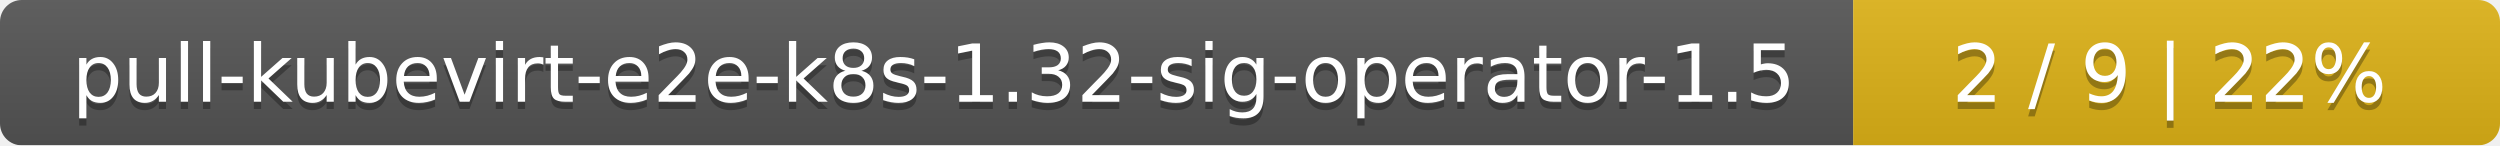
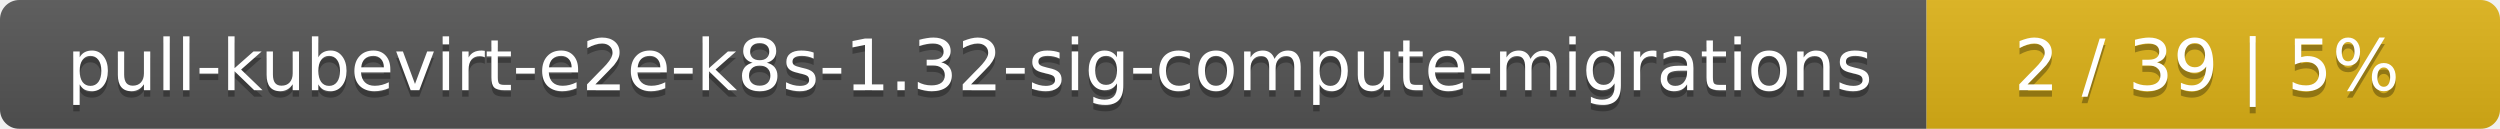
- <svg xmlns="http://www.w3.org/2000/svg" width="344" height="20">
+ <svg xmlns="http://www.w3.org/2000/svg" width="388" height="20">
  <linearGradient id="smooth" x2="0" y2="100%">
    <stop offset="0" stop-color="#bbb" stop-opacity=".1" />
    <stop offset="1" stop-opacity=".1" />
  </linearGradient>
  <mask id="round">
-     <rect width="344" height="20" rx="3" fill="#fff" />
+     <rect width="388" height="20" rx="3" fill="#fff" />
  </mask>
  <g mask="url(#round)">
-     <rect width="255" height="20" fill="#555" />
-     <rect x="255" width="89" height="20" fill="#dfb317" />
-     <rect width="344" height="20" fill="url(#smooth)" />
+     <rect width="299" height="20" fill="#555" />
+     <rect x="299" width="89" height="20" fill="#dfb317" />
+     <rect width="388" height="20" fill="url(#smooth)" />
  </g>
  <g fill="#fff" text-anchor="middle" font-family="DejaVu Sans,Verdana,Geneva,sans-serif" font-size="11">
-     <text x="128.5" y="15" fill="#010101" fill-opacity=".3">pull-kubevirt-e2e-k8s-1.32-sig-operator-1.5</text>
-     <text x="128.5" y="14">pull-kubevirt-e2e-k8s-1.32-sig-operator-1.5</text>
-     <text x="298.5" y="15" fill="#010101" fill-opacity=".3">2 / 9    |    22%</text>
-     <text x="298.5" y="14">2 / 9    |    22%</text>
+     <text x="150.5" y="15" fill="#010101" fill-opacity=".3">pull-kubevirt-e2e-k8s-1.32-sig-compute-migrations</text>
+     <text x="150.5" y="14">pull-kubevirt-e2e-k8s-1.32-sig-compute-migrations</text>
+     <text x="342.5" y="15" fill="#010101" fill-opacity=".3">2 / 39    |    5%</text>
+     <text x="342.5" y="14">2 / 39    |    5%</text>
  </g>
</svg>
